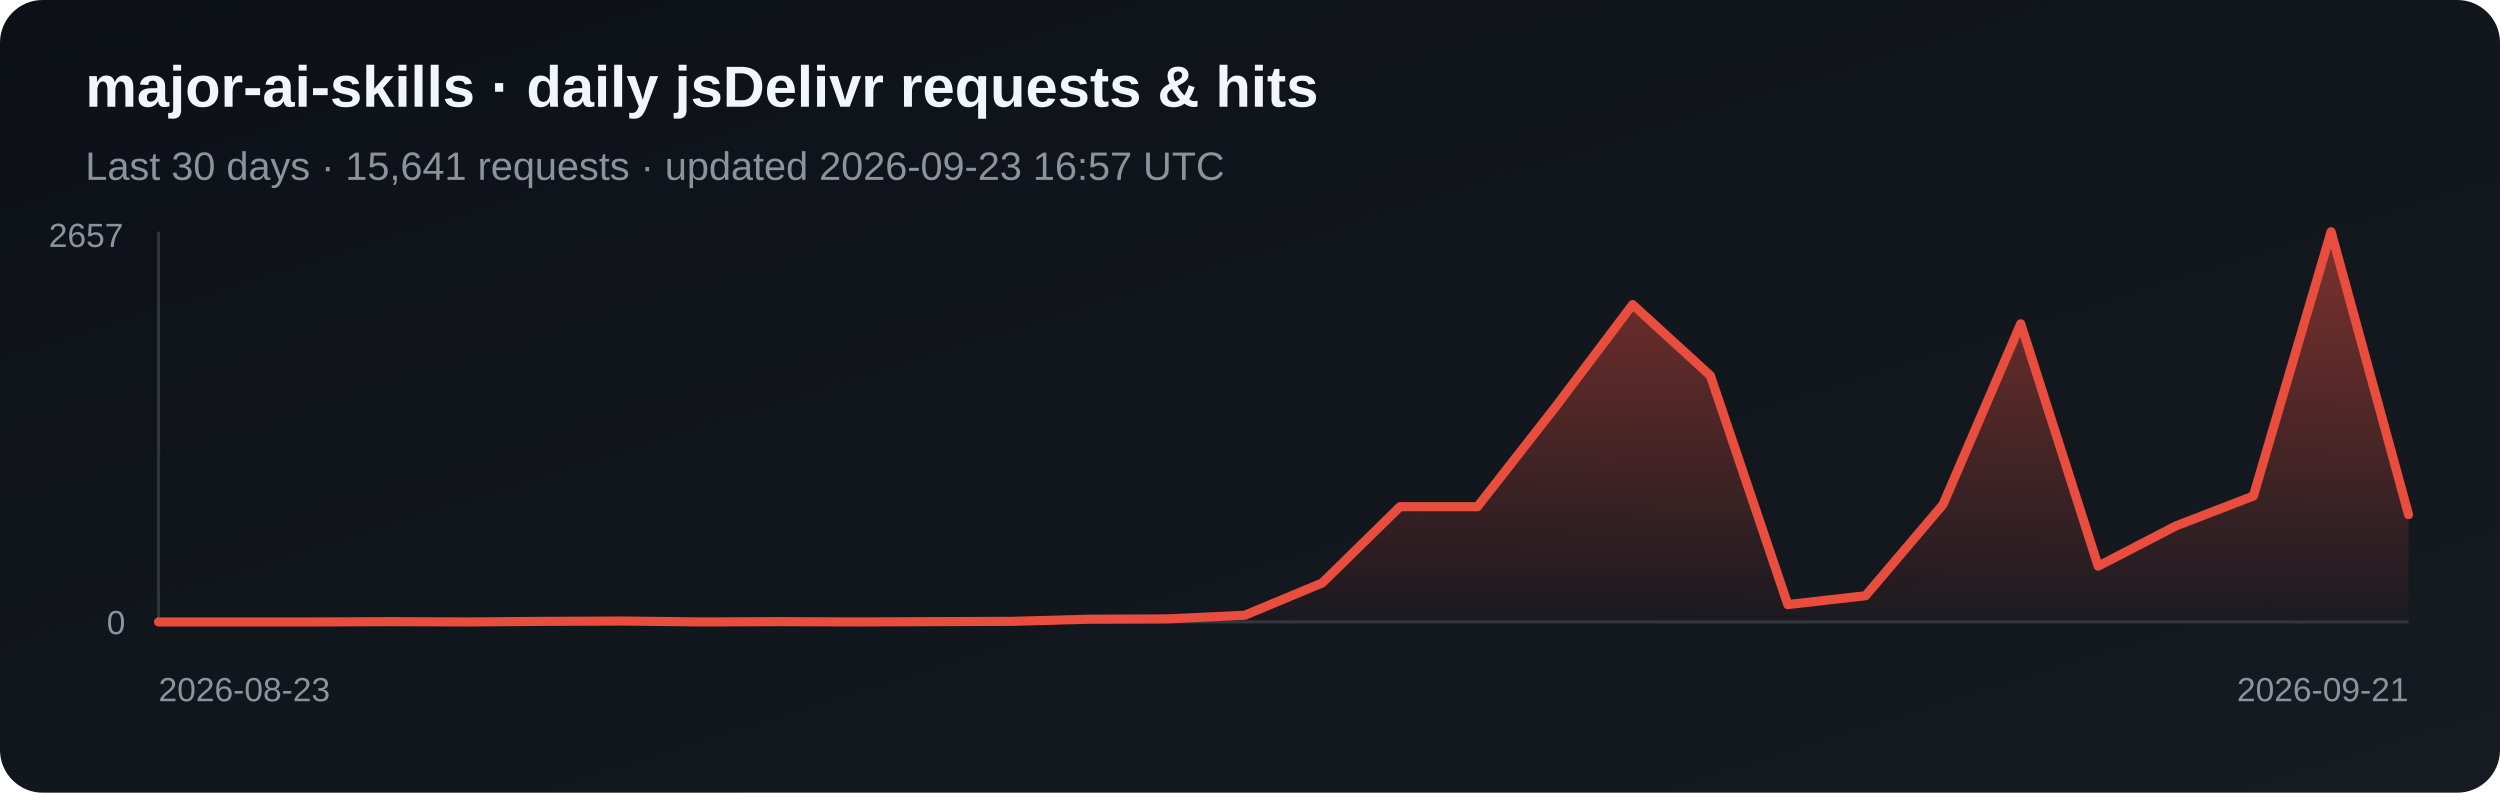
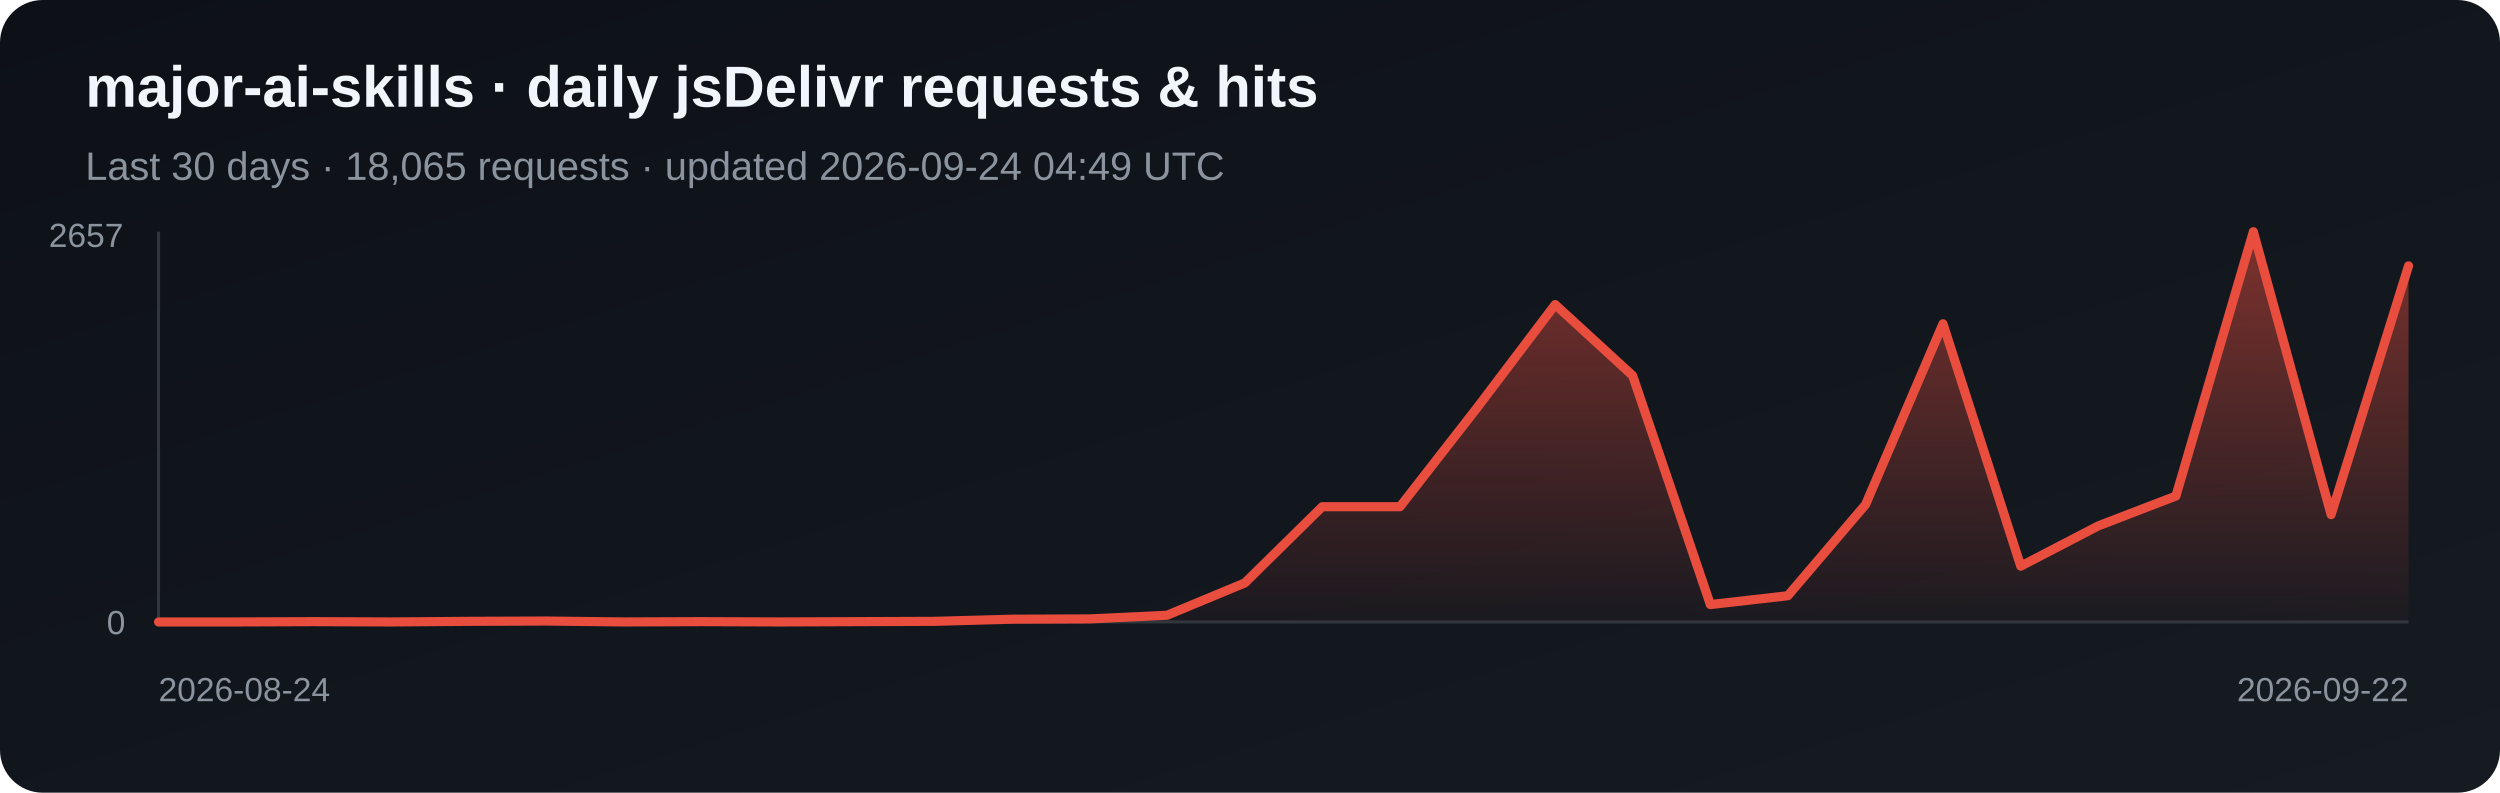
<svg xmlns="http://www.w3.org/2000/svg" width="820" height="260" viewBox="0 0 820 260" role="img" aria-label="Daily jsDelivr requests and hits for major-ai-skills">
  <defs>
    <linearGradient id="bg" x1="0" y1="0" x2="1" y2="1">
      <stop stop-color="#0d1117" />
      <stop offset="1" stop-color="#161b22" />
    </linearGradient>
    <linearGradient id="fill-jsdelivr" x1="0" y1="0" x2="0" y2="1">
      <stop stop-color="#e84d3d" stop-opacity=".5" />
      <stop offset="1" stop-color="#e84d3d" stop-opacity=".03" />
    </linearGradient>
  </defs>
  <rect width="820" height="260" rx="14" fill="url(#bg)" />
  <text x="28" y="35" fill="#f0f6fc" font-family="Arial, sans-serif" font-size="19" font-weight="700">major-ai-skills · daily jsDelivr requests &amp; hits</text>
-   <text x="28" y="59" fill="#8b949e" font-family="Arial, sans-serif" font-size="13">Last 30 days · 15,641 requests · updated 2026-09-23 16:57 UTC</text>
+   <text x="28" y="59" fill="#8b949e" font-family="Arial, sans-serif" font-size="13">Last 30 days · 18,065 requests · updated 2026-09-24 04:49 UTC</text>
  <line x1="52" y1="76" x2="52" y2="204" stroke="#30363d" />
  <line x1="52" y1="204" x2="790" y2="204" stroke="#30363d" />
-   <polygon points="52,204 52.0,204.0 77.4,204.0 102.9,204.0 128.3,203.9 153.8,204.0 179.2,203.8 204.7,203.7 230.1,204.0 255.6,203.9 281.0,204.0 306.5,203.9 331.9,203.8 357.4,203.1 382.8,203.0 408.3,201.8 433.7,191.2 459.2,166.2 484.6,166.2 510.1,133.6 535.5,99.9 561.0,123.2 586.4,198.3 611.9,195.4 637.3,165.5 662.8,106.2 688.2,185.7 713.7,172.5 739.1,162.7 764.6,76.0 790.0,168.8 790,204" fill="url(#fill-jsdelivr)" />
-   <polyline points="52.0,204.0 77.4,204.0 102.9,204.0 128.3,203.9 153.8,204.0 179.2,203.8 204.7,203.7 230.1,204.0 255.6,203.9 281.0,204.0 306.5,203.9 331.9,203.8 357.4,203.1 382.8,203.0 408.3,201.8 433.7,191.2 459.2,166.2 484.6,166.2 510.1,133.6 535.5,99.9 561.0,123.2 586.4,198.3 611.9,195.4 637.3,165.5 662.8,106.2 688.2,185.7 713.7,172.5 739.1,162.7 764.6,76.0 790.0,168.8" fill="none" stroke="#e84d3d" stroke-width="3" stroke-linejoin="round" stroke-linecap="round" />
+   <polygon points="52,204 52.0,204.0 77.4,204.0 102.9,203.9 128.3,204.0 153.8,203.8 179.2,203.7 204.7,204.0 230.1,203.9 255.6,204.0 281.0,203.9 306.5,203.8 331.9,203.1 357.4,203.0 382.8,201.8 408.3,191.2 433.7,166.2 459.2,166.2 484.6,133.6 510.1,99.9 535.5,123.2 561.0,198.3 586.4,195.4 611.9,165.5 637.3,106.2 662.8,185.7 688.2,172.5 713.7,162.7 739.1,76.0 764.6,168.8 790.0,87.2 790,204" fill="url(#fill-jsdelivr)" />
+   <polyline points="52.0,204.0 77.4,204.0 102.9,203.9 128.3,204.0 153.8,203.8 179.2,203.7 204.7,204.0 230.1,203.9 255.6,204.0 281.0,203.9 306.5,203.8 331.9,203.1 357.4,203.0 382.8,201.8 408.3,191.2 433.7,166.2 459.2,166.2 484.6,133.6 510.1,99.9 535.5,123.2 561.0,198.3 586.4,195.4 611.9,165.5 637.3,106.2 662.8,185.7 688.2,172.5 713.7,162.7 739.1,76.0 764.6,168.8 790.0,87.2" fill="none" stroke="#e84d3d" stroke-width="3" stroke-linejoin="round" stroke-linecap="round" />
  <text x="16" y="81" fill="#8b949e" font-family="Arial, sans-serif" font-size="11">2657</text>
  <text x="35" y="208" fill="#8b949e" font-family="Arial, sans-serif" font-size="11">0</text>
-   <text x="52" y="230" fill="#8b949e" font-family="Arial, sans-serif" font-size="11">2026-08-23</text>
-   <text x="790" y="230" fill="#8b949e" text-anchor="end" font-family="Arial, sans-serif" font-size="11">2026-09-21</text>
+   <text x="52" y="230" fill="#8b949e" font-family="Arial, sans-serif" font-size="11">2026-08-24</text>
+   <text x="790" y="230" fill="#8b949e" text-anchor="end" font-family="Arial, sans-serif" font-size="11">2026-09-22</text>
</svg>
